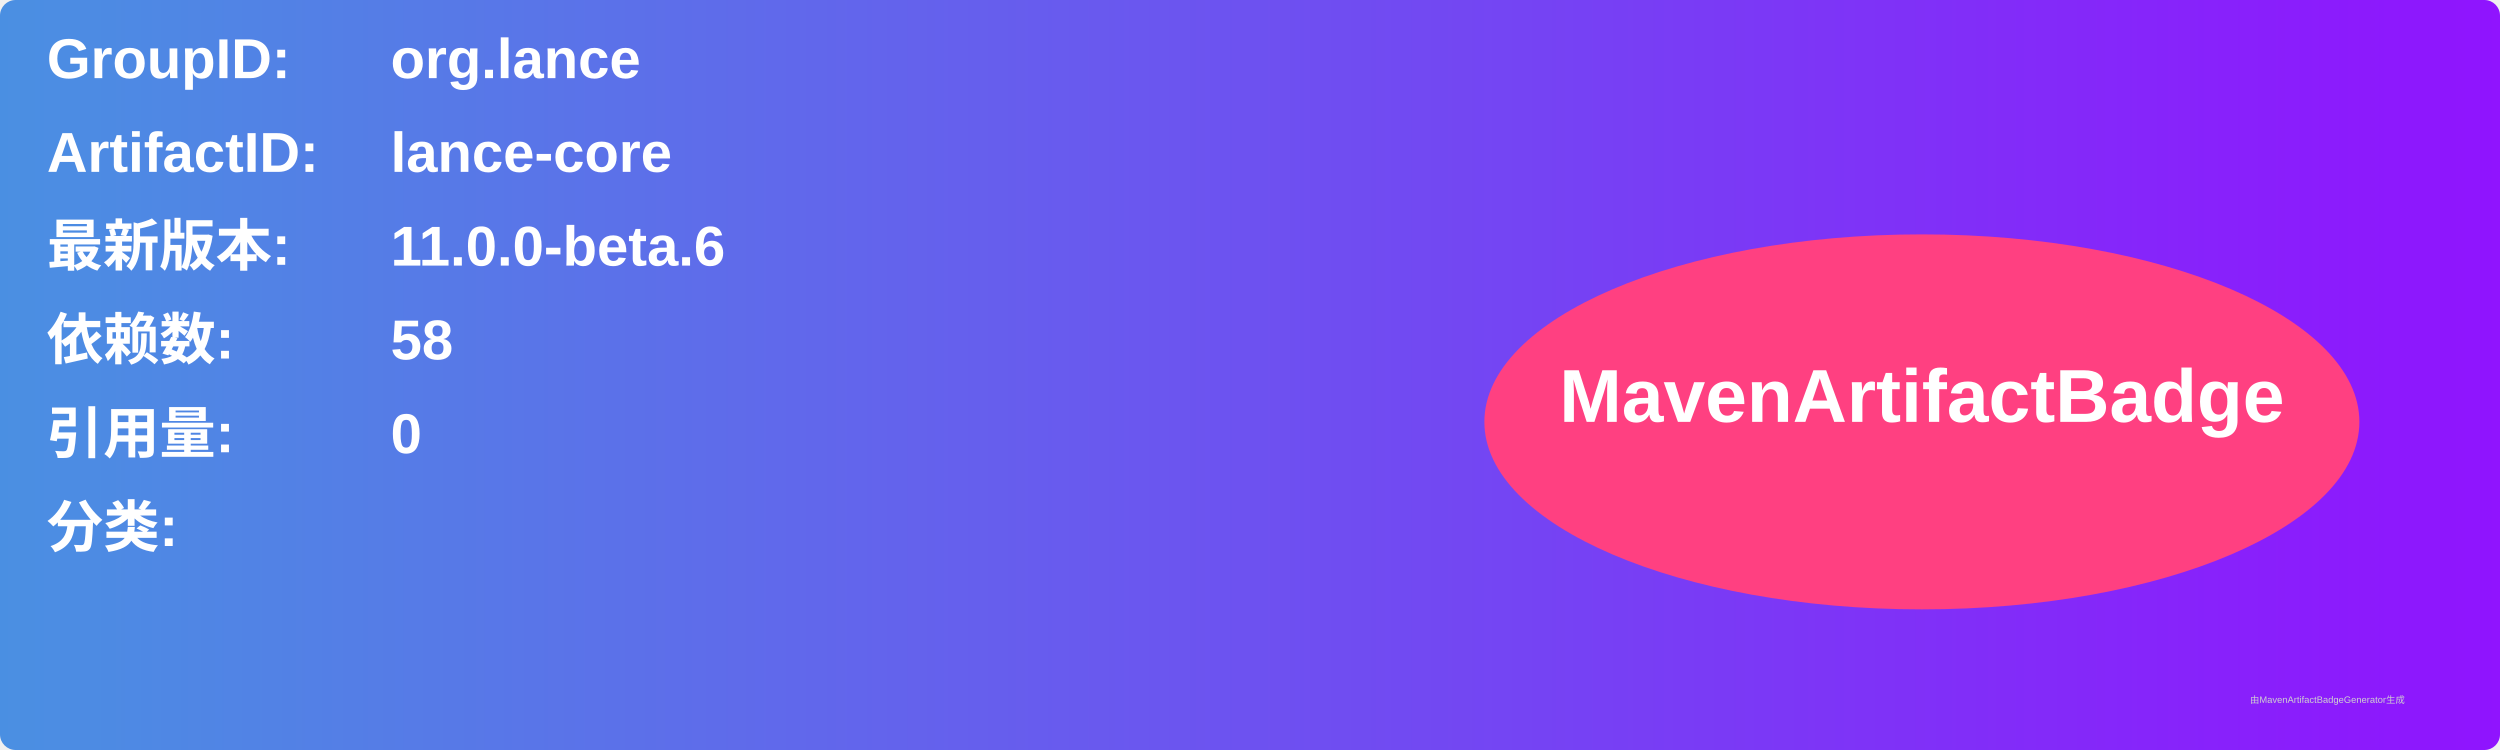
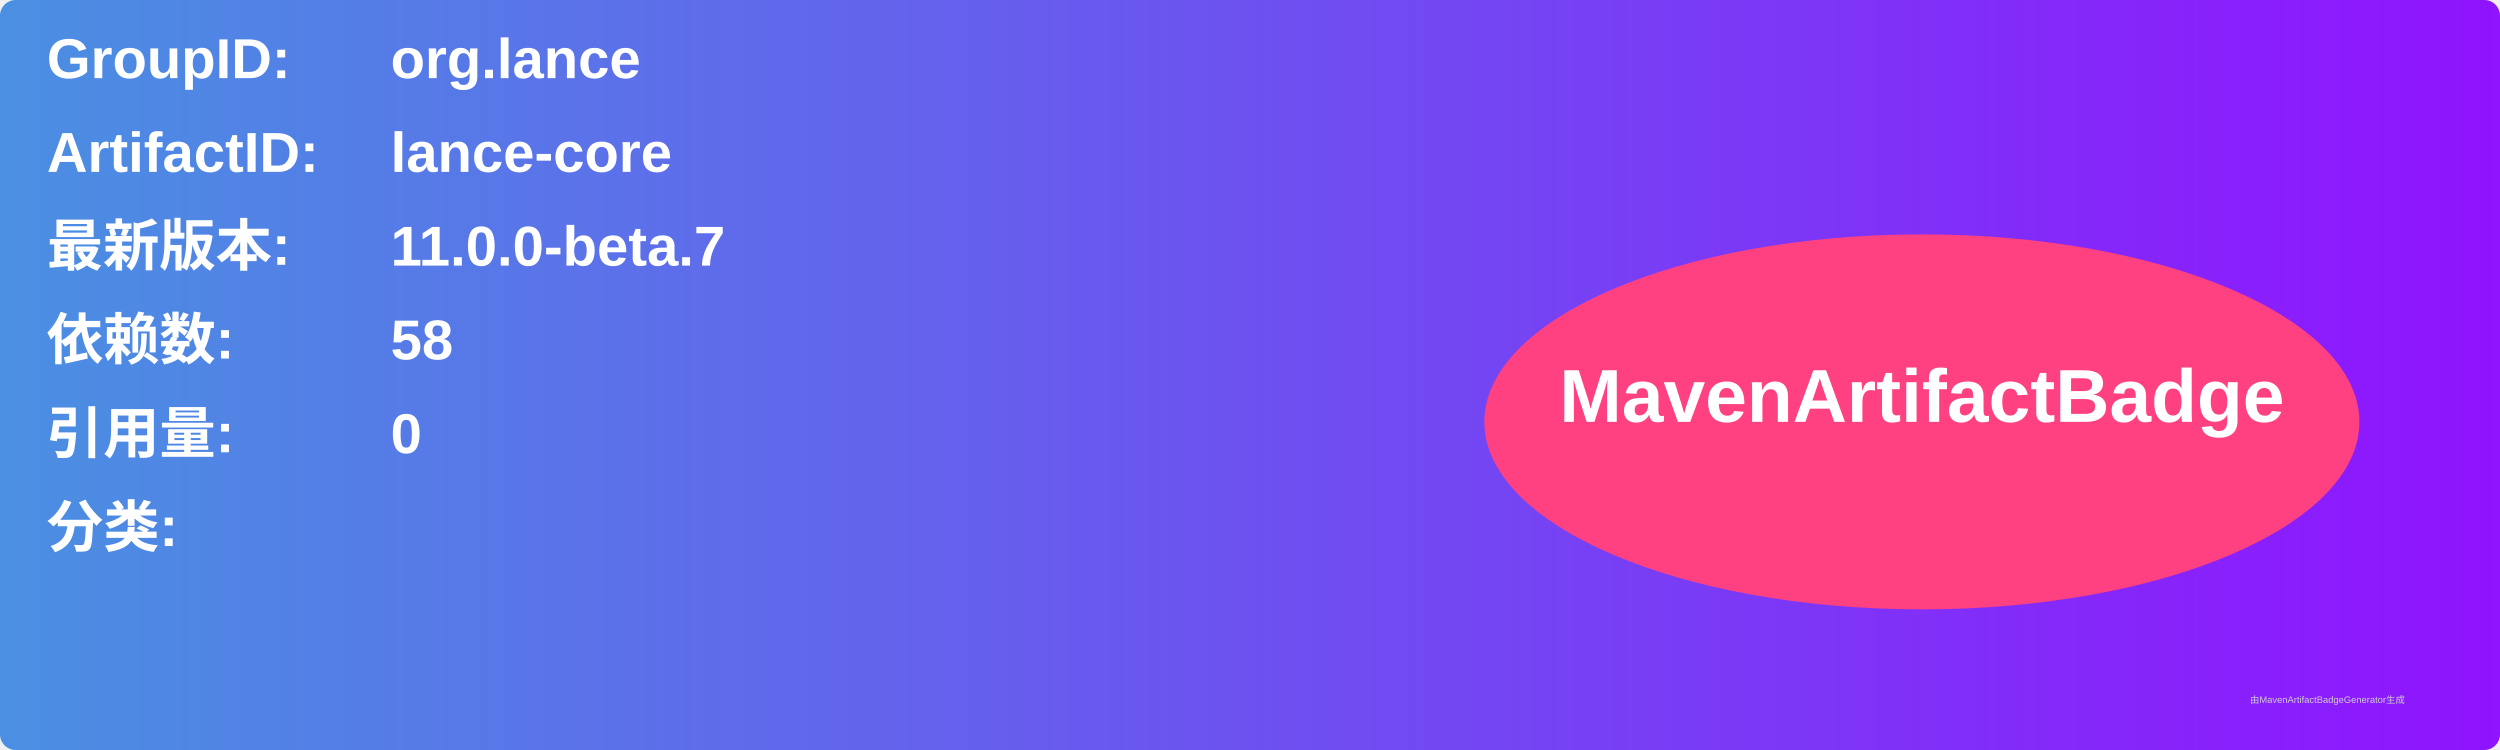
<svg xmlns="http://www.w3.org/2000/svg" width="800" height="240" viewBox="0 0 800 240">
  <linearGradient id="grad" x1="0%" y1="0%" x2="100%" y2="0%">
    <stop offset="0%" stop-color="#4a90e2" />
    <stop offset="100%" stop-color="#9013fe" />
  </linearGradient>
  <rect width="100%" height="100%" rx="5" ry="5" fill="url(#grad)" />
  <g transform="translate(15, 15)">
    <text x="0" y="10" font-family="Arial" font-size="18" fill="white" font-weight="bold" width="260">GroupID:</text>
    <text x="110" y="10" font-family="Arial" font-size="18" fill="white" font-weight="bold" width="460">org.lance</text>
    <text x="0" y="40" font-family="Arial" font-size="18" fill="white" font-weight="bold" width="260">ArtifactID:</text>
    <text x="110" y="40" font-family="Arial" font-size="18" fill="white" font-weight="bold" width="460">lance-core</text>
    <text x="0" y="70" font-family="Arial" font-size="18" fill="white" font-weight="bold">最新版本:</text>
    <text x="110" y="70" font-family="Arial" font-size="18" fill="white" font-weight="bold">
-       <tspan font-weight="bold">11.0.0-beta.6</tspan>
+       <tspan font-weight="bold">11.0.0-beta.7</tspan>
    </text>
    <text x="0" y="100" font-family="Arial" font-size="18" fill="white" font-weight="bold">依赖数: </text>
    <text x="110" y="100" font-family="Arial" font-size="18" fill="white">
      <tspan font-weight="bold">58</tspan>
    </text>
    <text x="0" y="130" font-family="Arial" font-size="18" fill="white" font-weight="bold">引用量: </text>
    <text x="110" y="130" font-family="Arial" font-size="18" fill="white">
      <tspan font-weight="bold">0</tspan>
    </text>
    <text x="0" y="160" font-family="Arial" font-size="18" fill="white" font-weight="bold">分类:</text>
    <text x="10" y="190" font-family="Arial" font-size="10" fill="white">
      <tspan font-weight="bold" />
    </text>
    <ellipse cx="600" cy="120" rx="140" ry="60" fill="#ff4081" />
    <text x="600" y="120" text-anchor="middle" font-family="Arial" font-size="24" fill="white" font-weight="bold">MavenArtifactBadge</text>
  </g>
  <text x="720" y="225" font-family="Arial" font-size="3" fill="#d0d0d0">由MavenArtifactBadgeGenerator生成</text>
</svg>
